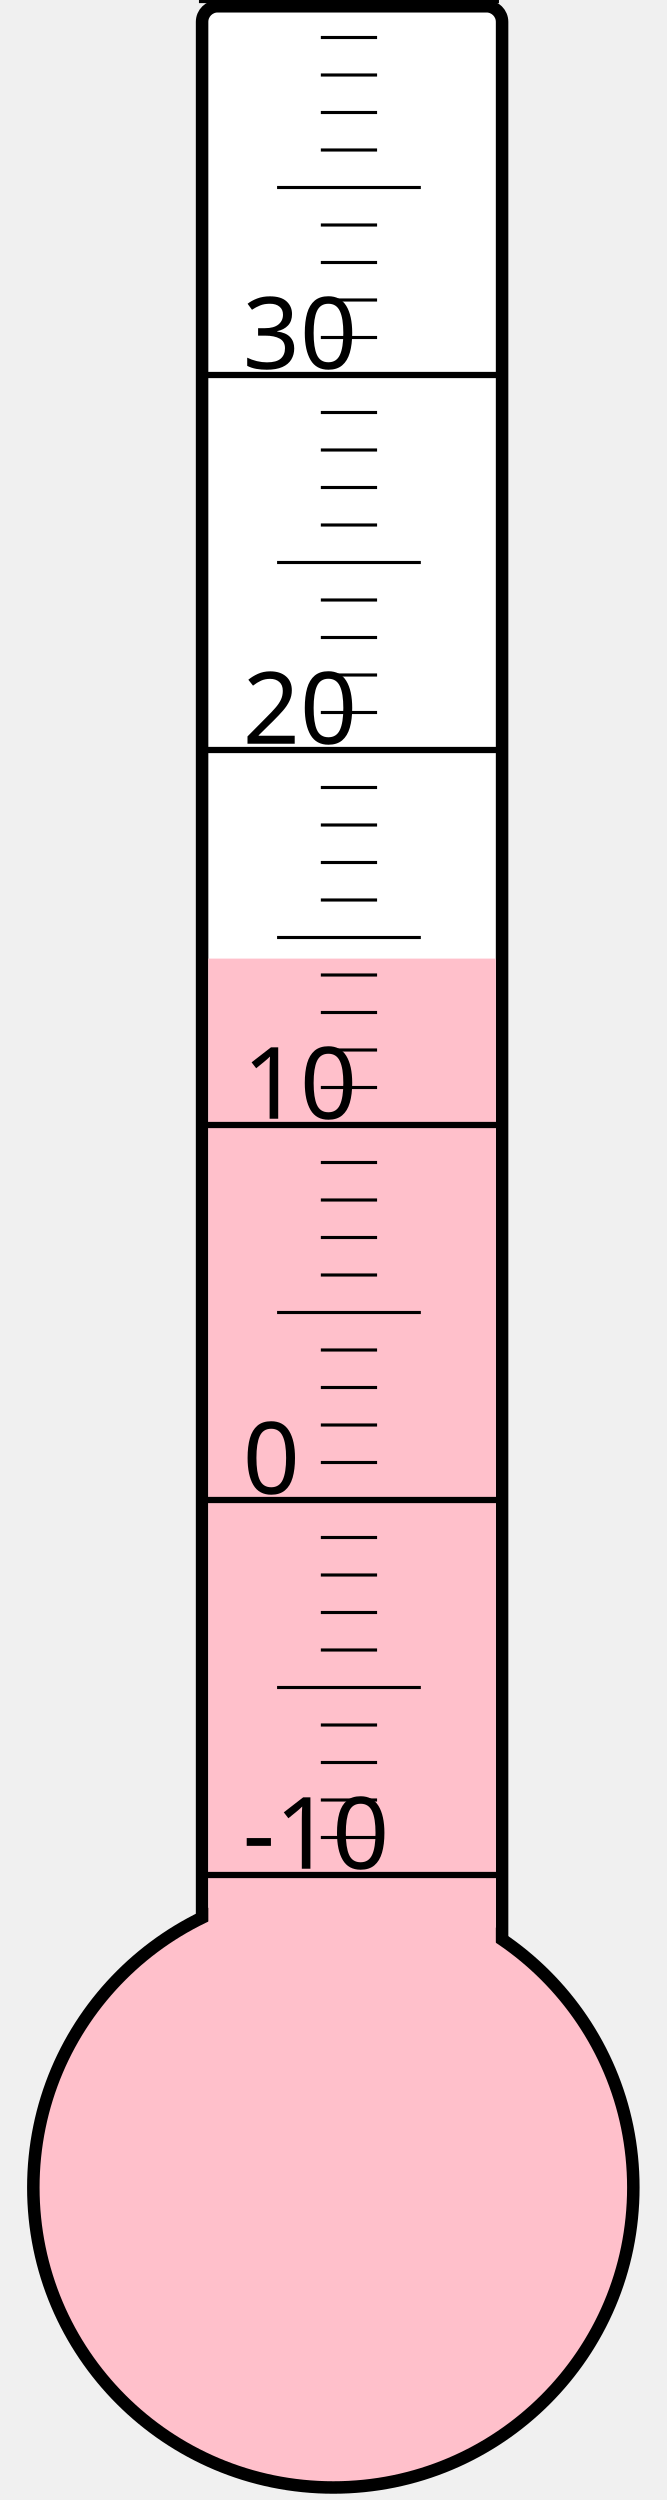
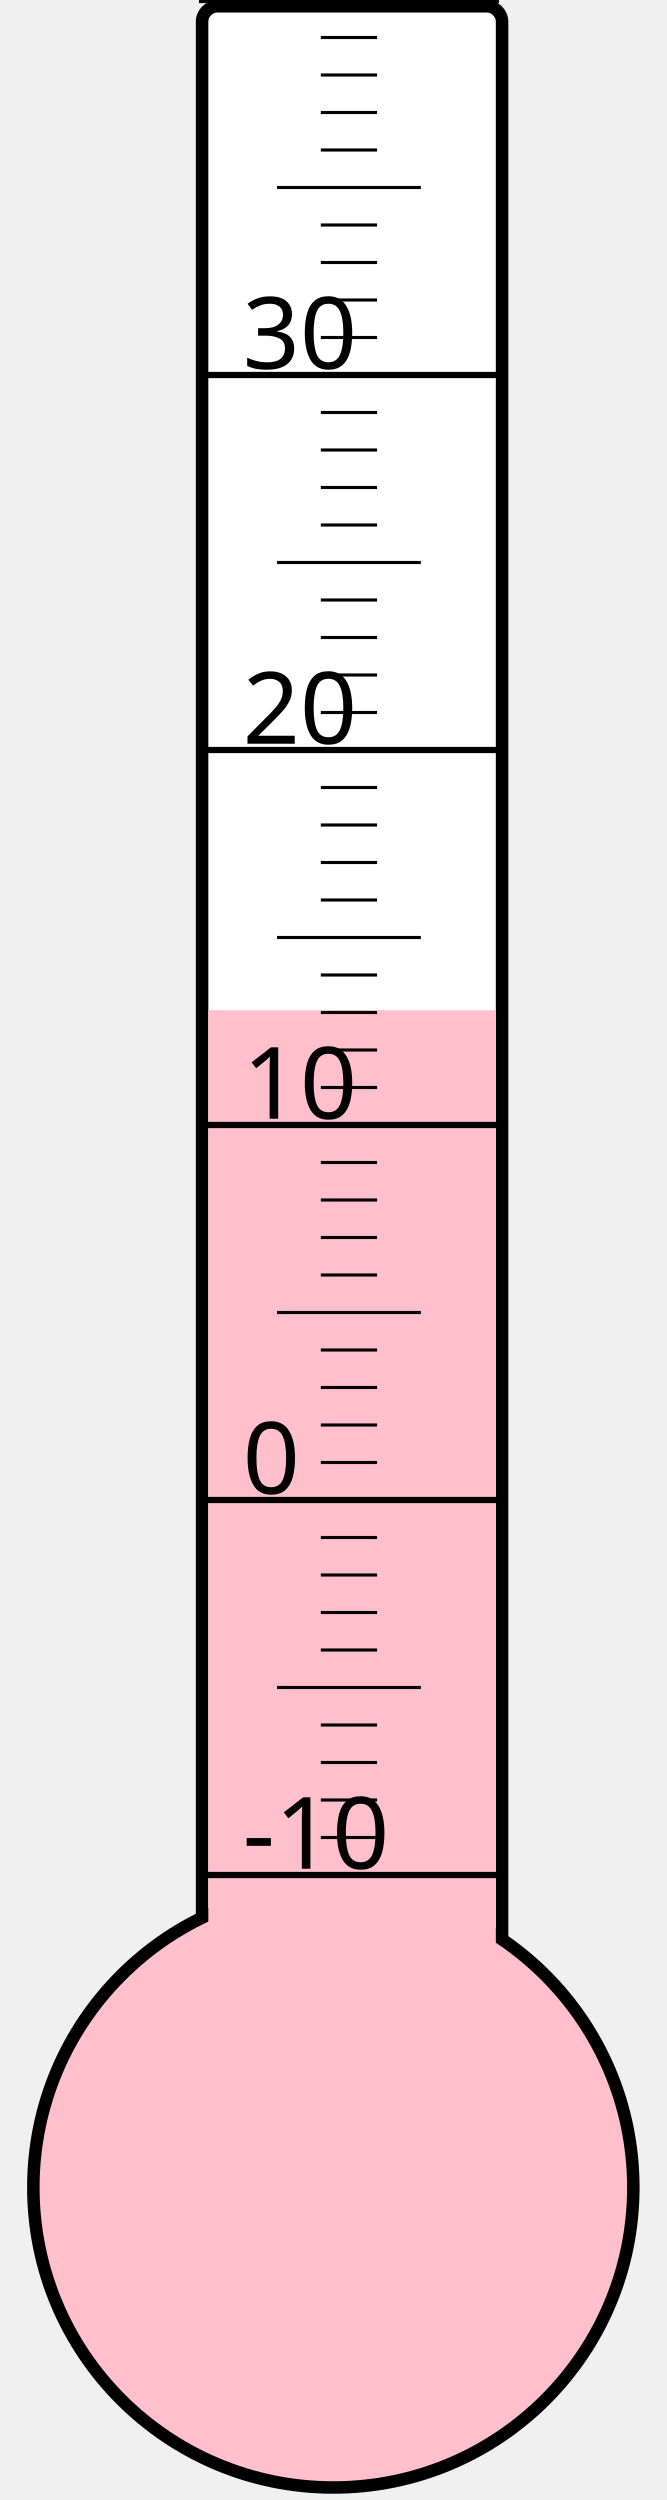
<svg xmlns="http://www.w3.org/2000/svg" width="40px" height="150px" viewBox="0 0 200 800">
  <rect width="200" height="800" x="0" y="0" style="fill: #ffffeb; fill-opacity: 0;" />
  <rect width="96" height="680" x="58" y="2" rx="5" ry="5" style="fill: white; fill-opacity: 1; stroke: black; stroke-width: 4;" />
  <circle cx="100" cy="700" r="96" style="fill: pink; stroke: black; stroke-width: 4;" />
-   <rect width="92" height="393.25" x="60" y="306.75" style="fill: pink; fill-opacity: 1; stroke-width: 0;" />
+   <rect width="92" height="376.75" x="60" y="323.25" style="fill: pink; fill-opacity: 1; stroke-width: 0;" />
  <text x="71" y="598" style="font-family: sans-serif; font-size: 24pt;">-10</text>
  <text x="71" y="478" style="font-family: sans-serif; font-size: 24pt;">0</text>
  <text x="71" y="358" style="font-family: sans-serif; font-size: 24pt;">10</text>
  <text x="71" y="238" style="font-family: sans-serif; font-size: 24pt;">20</text>
  <text x="71" y="118" style="font-family: sans-serif; font-size: 24pt;">30</text>
  <g style="stroke: black;">
    <line x1="57" y1="600" x2="153" y2="600" style="stroke-width: 2;" />
    <line x1="96" y1="588" x2="114" y2="588" style="stroke-width: 1;" />
    <line x1="96" y1="576" x2="114" y2="576" style="stroke-width: 1;" />
    <line x1="96" y1="564" x2="114" y2="564" style="stroke-width: 1;" />
    <line x1="96" y1="552" x2="114" y2="552" style="stroke-width: 1;" />
    <line x1="82" y1="540" x2="128" y2="540" style="stroke-width: 1;" />
    <line x1="96" y1="528" x2="114" y2="528" style="stroke-width: 1;" />
    <line x1="96" y1="516" x2="114" y2="516" style="stroke-width: 1;" />
    <line x1="96" y1="504" x2="114" y2="504" style="stroke-width: 1;" />
    <line x1="96" y1="492" x2="114" y2="492" style="stroke-width: 1;" />
    <line x1="57" y1="480" x2="153" y2="480" style="stroke-width: 2;" />
    <line x1="96" y1="468" x2="114" y2="468" style="stroke-width: 1;" />
    <line x1="96" y1="456" x2="114" y2="456" style="stroke-width: 1;" />
    <line x1="96" y1="444" x2="114" y2="444" style="stroke-width: 1;" />
    <line x1="96" y1="432" x2="114" y2="432" style="stroke-width: 1;" />
    <line x1="82" y1="420" x2="128" y2="420" style="stroke-width: 1;" />
    <line x1="96" y1="408" x2="114" y2="408" style="stroke-width: 1;" />
    <line x1="96" y1="396" x2="114" y2="396" style="stroke-width: 1;" />
    <line x1="96" y1="384" x2="114" y2="384" style="stroke-width: 1;" />
    <line x1="96" y1="372" x2="114" y2="372" style="stroke-width: 1;" />
    <line x1="57" y1="360" x2="153" y2="360" style="stroke-width: 2;" />
    <line x1="96" y1="348" x2="114" y2="348" style="stroke-width: 1;" />
    <line x1="96" y1="336" x2="114" y2="336" style="stroke-width: 1;" />
    <line x1="96" y1="324" x2="114" y2="324" style="stroke-width: 1;" />
    <line x1="96" y1="312" x2="114" y2="312" style="stroke-width: 1;" />
    <line x1="82" y1="300" x2="128" y2="300" style="stroke-width: 1;" />
    <line x1="96" y1="288" x2="114" y2="288" style="stroke-width: 1;" />
    <line x1="96" y1="276" x2="114" y2="276" style="stroke-width: 1;" />
    <line x1="96" y1="264" x2="114" y2="264" style="stroke-width: 1;" />
    <line x1="96" y1="252" x2="114" y2="252" style="stroke-width: 1;" />
    <line x1="57" y1="240" x2="153" y2="240" style="stroke-width: 2;" />
    <line x1="96" y1="228" x2="114" y2="228" style="stroke-width: 1;" />
    <line x1="96" y1="216" x2="114" y2="216" style="stroke-width: 1;" />
    <line x1="96" y1="204" x2="114" y2="204" style="stroke-width: 1;" />
    <line x1="96" y1="192" x2="114" y2="192" style="stroke-width: 1;" />
    <line x1="82" y1="180" x2="128" y2="180" style="stroke-width: 1;" />
    <line x1="96" y1="168" x2="114" y2="168" style="stroke-width: 1;" />
    <line x1="96" y1="156" x2="114" y2="156" style="stroke-width: 1;" />
    <line x1="96" y1="144" x2="114" y2="144" style="stroke-width: 1;" />
    <line x1="96" y1="132" x2="114" y2="132" style="stroke-width: 1;" />
    <line x1="57" y1="120" x2="153" y2="120" style="stroke-width: 2;" />
    <line x1="96" y1="108" x2="114" y2="108" style="stroke-width: 1;" />
    <line x1="96" y1="96" x2="114" y2="96" style="stroke-width: 1;" />
    <line x1="96" y1="84" x2="114" y2="84" style="stroke-width: 1;" />
    <line x1="96" y1="72" x2="114" y2="72" style="stroke-width: 1;" />
    <line x1="82" y1="60" x2="128" y2="60" style="stroke-width: 1;" />
    <line x1="96" y1="48" x2="114" y2="48" style="stroke-width: 1;" />
    <line x1="96" y1="36" x2="114" y2="36" style="stroke-width: 1;" />
    <line x1="96" y1="24" x2="114" y2="24" style="stroke-width: 1;" />
    <line x1="96" y1="12" x2="114" y2="12" style="stroke-width: 1;" />
    <line x1="57" y1="0" x2="153" y2="0" style="stroke-width: 2;" />
  </g>
</svg>
